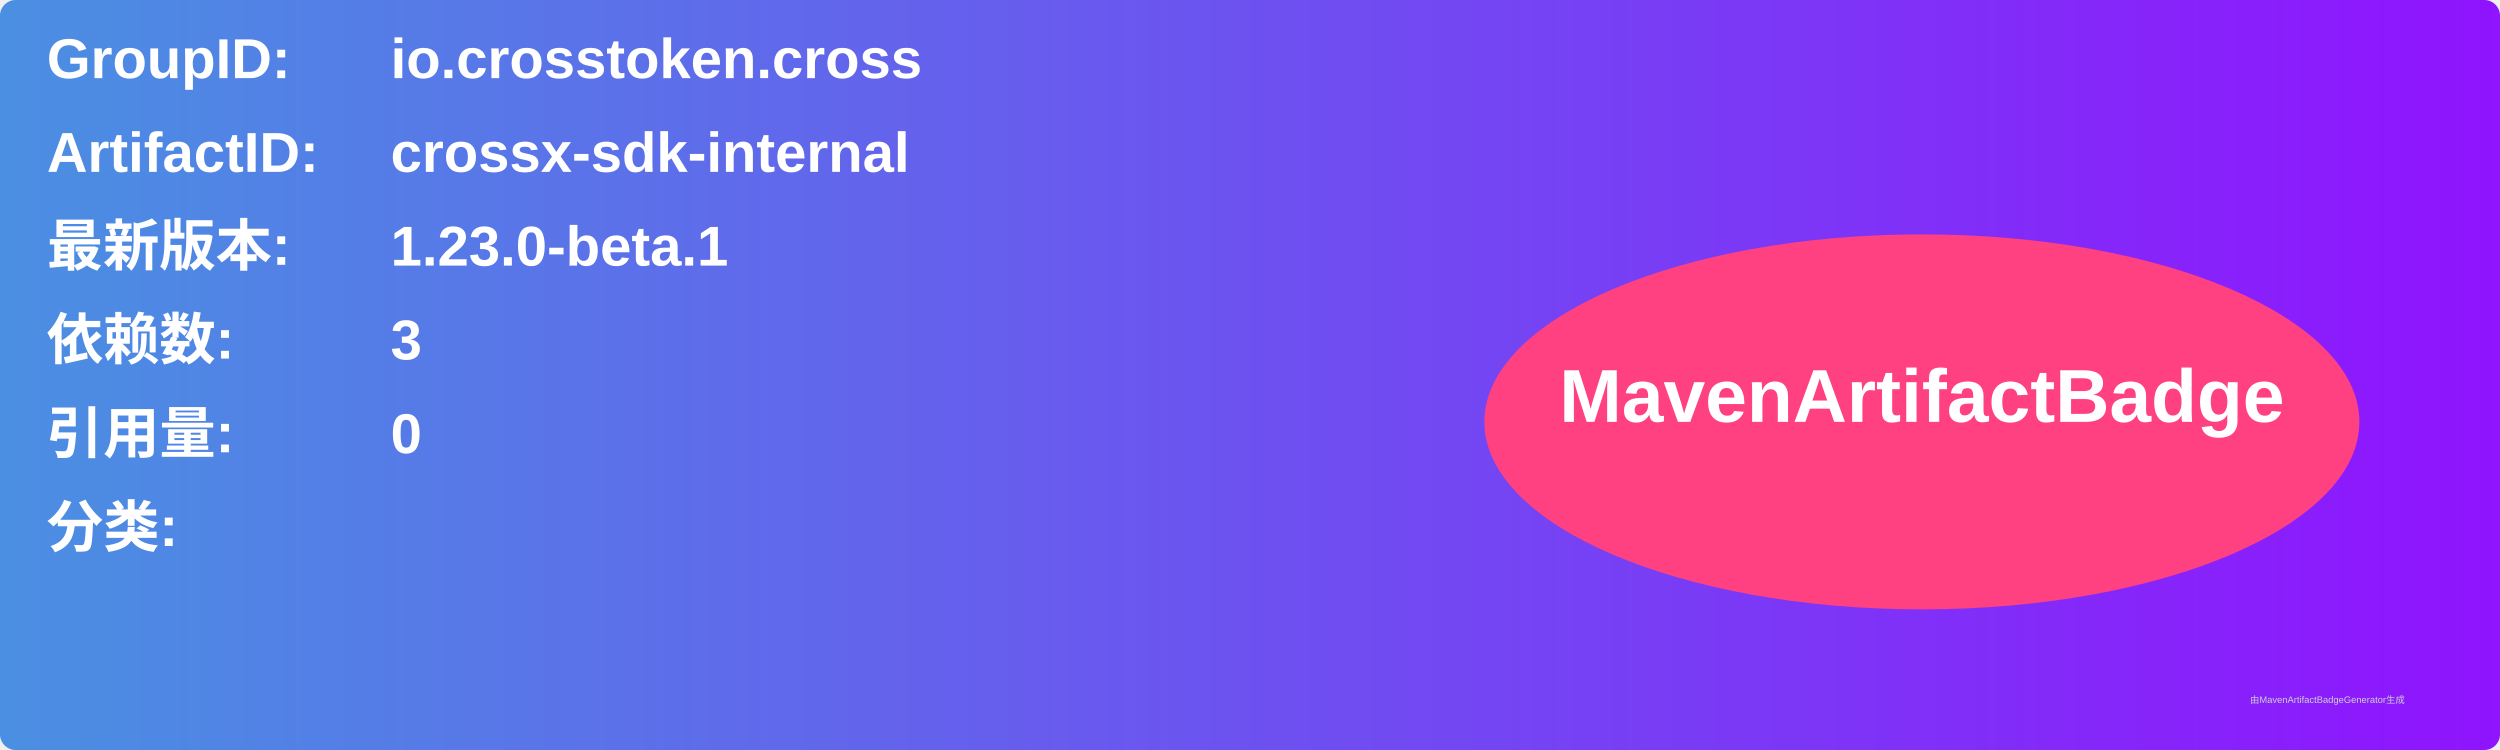
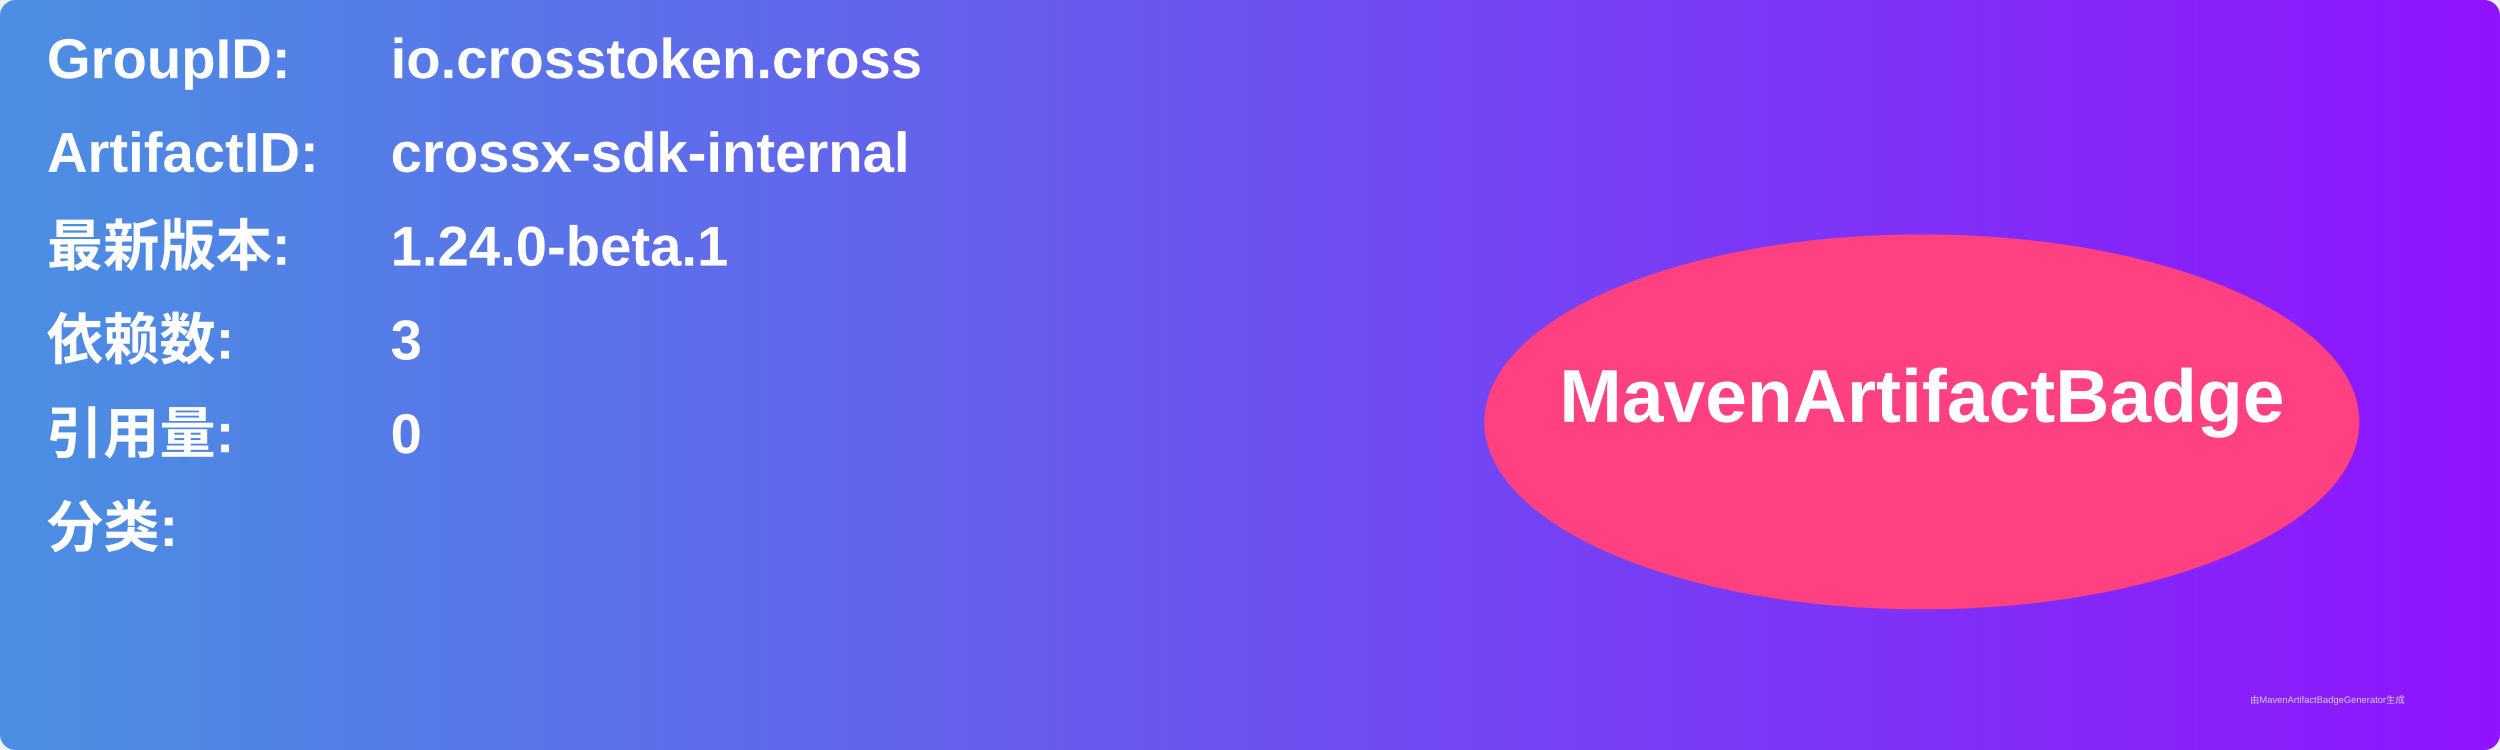
<svg xmlns="http://www.w3.org/2000/svg" width="800" height="240" viewBox="0 0 800 240">
  <linearGradient id="grad" x1="0%" y1="0%" x2="100%" y2="0%">
    <stop offset="0%" stop-color="#4a90e2" />
    <stop offset="100%" stop-color="#9013fe" />
  </linearGradient>
  <rect width="100%" height="100%" rx="5" ry="5" fill="url(#grad)" />
  <g transform="translate(15, 15)">
    <text x="0" y="10" font-family="Arial" font-size="18" fill="white" font-weight="bold" width="260">GroupID:</text>
    <text x="110" y="10" font-family="Arial" font-size="18" fill="white" font-weight="bold" width="460">io.crosstoken.cross</text>
    <text x="0" y="40" font-family="Arial" font-size="18" fill="white" font-weight="bold" width="260">ArtifactID:</text>
    <text x="110" y="40" font-family="Arial" font-size="18" fill="white" font-weight="bold" width="460">crossx-sdk-internal</text>
    <text x="0" y="70" font-family="Arial" font-size="18" fill="white" font-weight="bold">最新版本:</text>
    <text x="110" y="70" font-family="Arial" font-size="18" fill="white" font-weight="bold">
-       <tspan font-weight="bold">1.23.0-beta.1</tspan>
+       <tspan font-weight="bold">1.24.0-beta.1</tspan>
    </text>
    <text x="0" y="100" font-family="Arial" font-size="18" fill="white" font-weight="bold">依赖数: </text>
    <text x="110" y="100" font-family="Arial" font-size="18" fill="white">
      <tspan font-weight="bold">3</tspan>
    </text>
    <text x="0" y="130" font-family="Arial" font-size="18" fill="white" font-weight="bold">引用量: </text>
    <text x="110" y="130" font-family="Arial" font-size="18" fill="white">
      <tspan font-weight="bold">0</tspan>
    </text>
    <text x="0" y="160" font-family="Arial" font-size="18" fill="white" font-weight="bold">分类:</text>
    <text x="10" y="190" font-family="Arial" font-size="10" fill="white">
      <tspan font-weight="bold" />
    </text>
    <ellipse cx="600" cy="120" rx="140" ry="60" fill="#ff4081" />
    <text x="600" y="120" text-anchor="middle" font-family="Arial" font-size="24" fill="white" font-weight="bold">MavenArtifactBadge</text>
  </g>
  <text x="720" y="225" font-family="Arial" font-size="3" fill="#d0d0d0">由MavenArtifactBadgeGenerator生成</text>
</svg>
